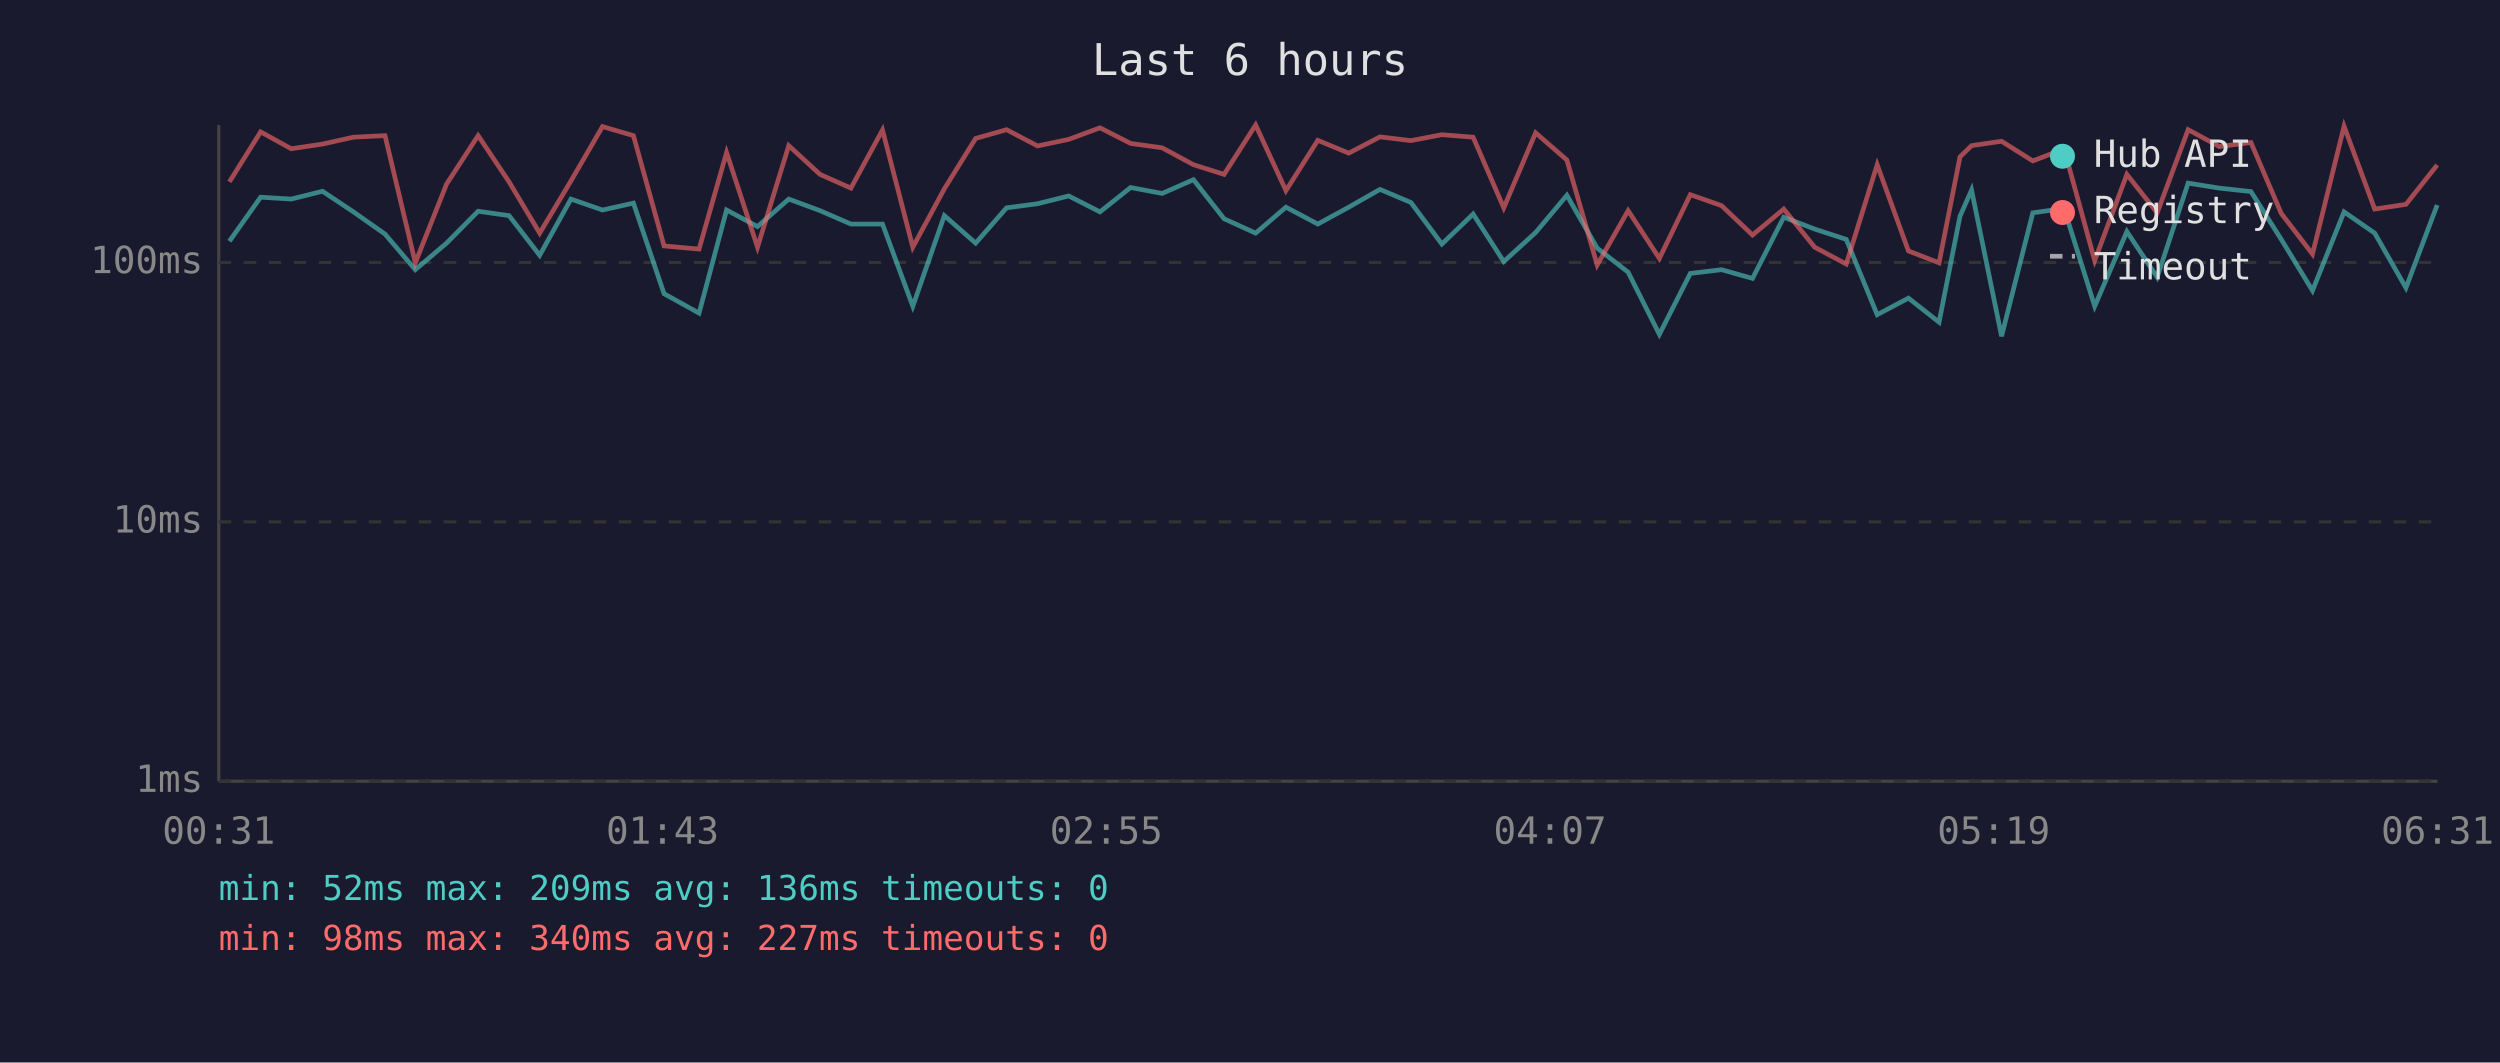
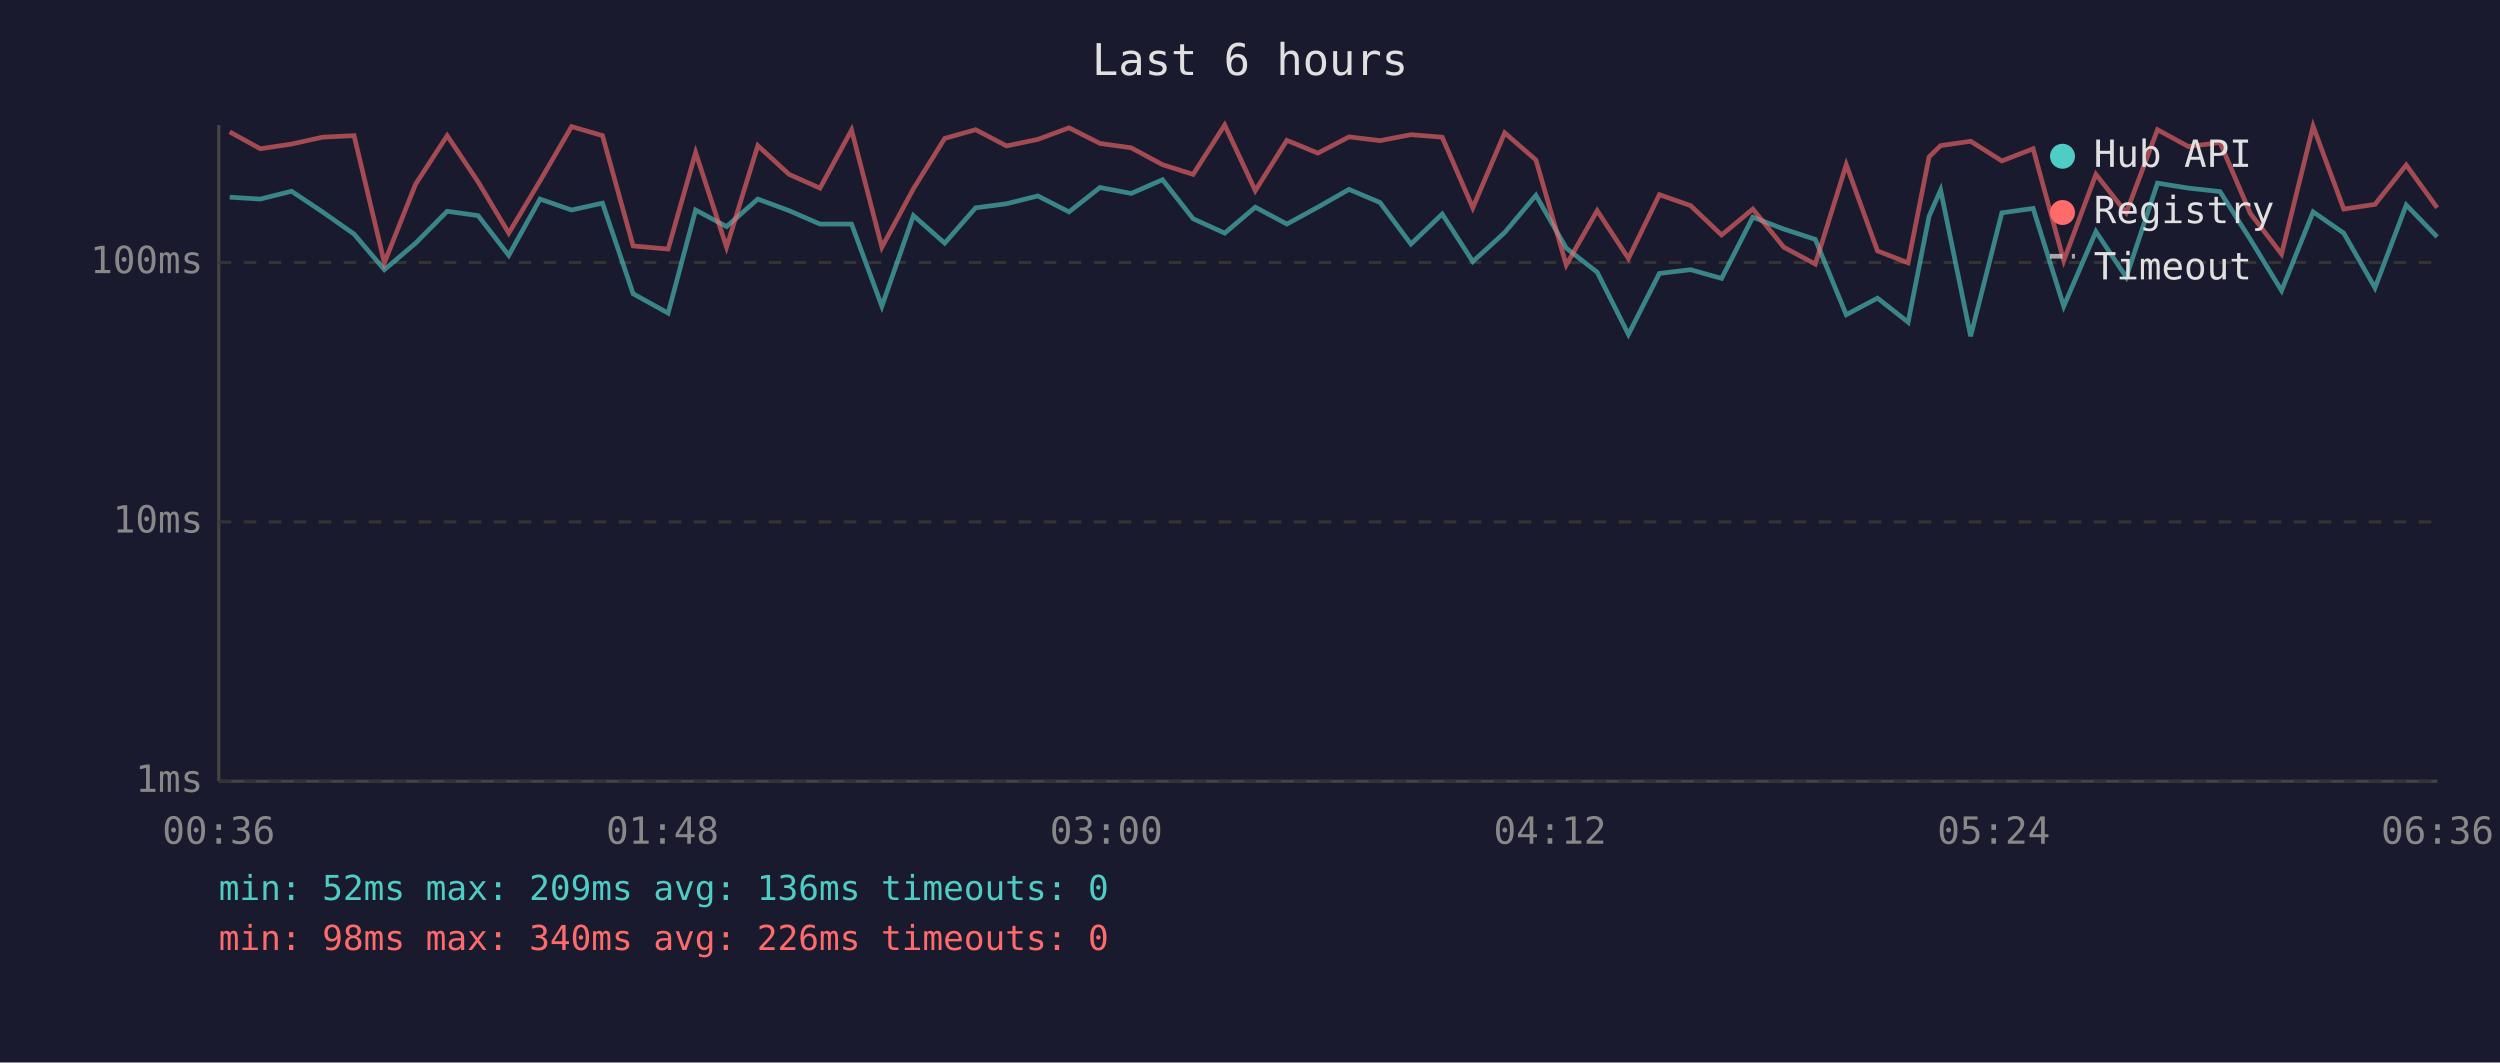
<svg xmlns="http://www.w3.org/2000/svg" viewBox="0 0 800 340" font-family="monospace" font-size="12">
  <rect width="800" height="340" fill="#1a1a2e" />
  <text x="400" y="24" fill="#e0e0e0" font-size="14" text-anchor="middle">Last 6 hours</text>
  <line x1="70" y1="40" x2="70" y2="250" stroke="#444" stroke-width="1" />
  <line x1="70" y1="250" x2="780" y2="250" stroke="#444" stroke-width="1" />
  <line x1="70" y1="250" x2="780" y2="250" stroke="#333" stroke-width="1" stroke-dasharray="4" />
  <text x="65" y="250" fill="#888" text-anchor="end" dominant-baseline="middle">1ms</text>
  <line x1="70" y1="167" x2="780" y2="167" stroke="#333" stroke-width="1" stroke-dasharray="4" />
  <text x="65" y="167" fill="#888" text-anchor="end" dominant-baseline="middle">10ms</text>
  <line x1="70" y1="84" x2="780" y2="84" stroke="#333" stroke-width="1" stroke-dasharray="4" />
  <text x="65" y="84" fill="#888" text-anchor="end" dominant-baseline="middle">100ms</text>
-   <text x="70" y="270" fill="#888" text-anchor="middle">00:31</text>
-   <text x="212" y="270" fill="#888" text-anchor="middle">01:43</text>
-   <text x="354" y="270" fill="#888" text-anchor="middle">02:55</text>
-   <text x="496" y="270" fill="#888" text-anchor="middle">04:07</text>
-   <text x="638" y="270" fill="#888" text-anchor="middle">05:19</text>
-   <text x="780" y="270" fill="#888" text-anchor="middle">06:31</text>
-   <polyline points="73.4,77.2 83.4,63.1 93.2,63.7 103.2,61.2 113.1,67.8 123.2,74.9 132.9,86.3 142.9,77.8 153.0,67.6 162.9,69.0 172.7,81.7 182.7,63.7 192.8,67.2 202.7,65.0 212.5,94.0 223.7,100.2 232.5,67.2 242.4,72.5 252.4,63.7 262.4,67.4 272.3,71.7 282.4,71.7 292.1,98.0 302.2,69.0 312.2,77.8 322.1,66.5 332.0,65.2 342.0,62.7 352.0,67.8 361.8,60.0 371.9,61.9 381.9,57.5 391.7,70.0 401.8,74.6 411.5,66.3 421.7,71.7 431.6,66.3 441.6,60.6 451.5,64.8 461.4,78.1 471.4,68.5 481.2,83.7 491.4,74.4 501.4,62.5 511.1,79.4 521.0,87.1 531.0,107.0 540.9,87.5 550.9,86.3 560.8,89.1 570.8,69.5 580.7,73.3 590.8,76.6 600.7,100.7 610.7,95.4 620.5,103.1 627.2,69.2 630.9,60.8 640.5,107.6 650.5,68.1 660.5,66.7 670.3,98.0 680.6,74.1 690.3,88.7 700.2,58.6 710.2,60.2 720.3,61.3 730.0,76.6 740.0,93.0 750.1,67.8 759.9,74.6 769.9,92.1 779.9,65.6" fill="none" stroke="#4ecdc4" stroke-width="1.5" opacity="0.6" />
-   <polyline points="73.4,58.2 83.4,42.2 93.2,47.6 103.2,46.1 113.1,43.9 123.2,43.4 132.9,84.1 142.9,58.9 153.0,43.4 162.9,58.2 172.7,74.6 182.7,57.9 192.8,40.5 202.7,43.4 212.5,78.7 223.7,79.7 232.5,48.8 242.4,79.1 252.4,46.6 262.4,55.8 272.3,60.2 282.4,41.6 292.1,79.1 302.2,60.4 312.2,44.3 322.1,41.5 332.0,46.7 342.0,44.6 352.0,40.9 361.8,45.9 371.9,47.3 381.9,52.7 391.7,55.8 401.8,40.0 411.5,61.0 421.7,44.9 431.6,49.0 441.6,43.8 451.5,45.0 461.4,43.1 471.4,43.9 481.2,66.5 491.4,42.5 501.4,51.2 511.1,84.8 521.0,67.4 531.0,82.7 540.9,62.3 550.9,65.8 560.8,75.2 570.8,66.9 580.7,79.1 590.8,84.5 600.7,52.7 610.7,80.3 620.5,84.1 627.2,50.2 630.9,46.6 640.5,45.2 650.5,51.5 660.5,47.6 670.3,83.4 680.6,55.8 690.3,68.1 700.2,41.5 710.2,46.9 720.3,45.6 730.0,68.3 740.0,81.3 750.1,40.4 759.9,66.9 769.9,65.4 779.9,52.8" fill="none" stroke="#ff6b6b" stroke-width="1.5" opacity="0.6" />
+   <text x="70" y="270" fill="#888" text-anchor="middle">00:36</text>
+   <text x="212" y="270" fill="#888" text-anchor="middle">01:48</text>
+   <text x="354" y="270" fill="#888" text-anchor="middle">03:00</text>
+   <text x="496" y="270" fill="#888" text-anchor="middle">04:12</text>
+   <text x="638" y="270" fill="#888" text-anchor="middle">05:24</text>
+   <text x="780" y="270" fill="#888" text-anchor="middle">06:36</text>
+   <polyline points="73.5,63.1 83.3,63.7 93.3,61.2 103.2,67.8 113.3,74.9 123.0,86.3 133.0,77.8 143.1,67.6 153.0,69.0 162.8,81.7 172.8,63.7 182.9,67.2 192.8,65.0 202.6,94.0 213.8,100.2 222.6,67.2 232.5,72.5 242.5,63.7 252.5,67.4 262.4,71.7 272.5,71.7 282.2,98.0 292.3,69.0 302.3,77.8 312.2,66.5 322.1,65.2 332.1,62.7 342.1,67.8 352.0,60.0 362.0,61.9 372.0,57.5 381.8,70.0 391.9,74.6 401.7,66.3 411.8,71.7 421.7,66.3 431.7,60.6 441.6,64.8 451.5,78.1 461.5,68.5 471.3,83.7 481.5,74.4 491.5,62.5 501.2,79.4 511.1,87.1 521.1,107.0 531.0,87.5 541.0,86.3 550.9,89.1 560.9,69.5 570.8,73.3 580.9,76.6 590.8,100.7 600.8,95.4 610.6,103.1 617.3,69.2 621.0,60.8 630.6,107.6 640.6,68.1 650.6,66.7 660.4,98.0 670.7,74.1 680.4,88.7 690.4,58.6 700.3,60.2 710.4,61.3 720.1,76.6 730.1,93.0 740.2,67.8 750.0,74.6 760.0,92.1 770.0,65.6 779.9,75.8" fill="none" stroke="#4ecdc4" stroke-width="1.5" opacity="0.6" />
+   <polyline points="73.5,42.2 83.3,47.6 93.3,46.1 103.2,43.9 113.3,43.4 123.0,84.1 133.0,58.9 143.1,43.4 153.0,58.2 162.8,74.6 172.8,57.9 182.9,40.5 192.8,43.4 202.6,78.7 213.8,79.7 222.6,48.8 232.5,79.1 242.5,46.6 252.5,55.8 262.4,60.2 272.5,41.6 282.2,79.1 292.3,60.4 302.3,44.3 312.2,41.5 322.1,46.7 332.1,44.6 342.1,40.9 352.0,45.9 362.0,47.3 372.0,52.7 381.8,55.8 391.9,40.0 401.7,61.0 411.8,44.9 421.7,49.0 431.7,43.8 441.6,45.0 451.5,43.1 461.5,43.9 471.3,66.5 481.5,42.5 491.5,51.2 501.2,84.8 511.1,67.4 521.1,82.7 531.0,62.3 541.0,65.8 550.9,75.2 560.9,66.9 570.8,79.1 580.9,84.5 590.8,52.7 600.8,80.3 610.6,84.1 617.3,50.2 621.0,46.6 630.6,45.2 640.6,51.5 650.6,47.6 660.4,83.4 670.7,55.8 680.4,68.1 690.4,41.5 700.3,46.9 710.4,45.6 720.1,68.3 730.1,81.3 740.2,40.4 750.0,66.9 760.0,65.4 770.0,52.8 779.9,66.5" fill="none" stroke="#ff6b6b" stroke-width="1.5" opacity="0.6" />
  <circle cx="660" cy="50" r="4" fill="#4ecdc4" />
  <text x="670" y="50" fill="#e0e0e0" dominant-baseline="middle">Hub API</text>
  <circle cx="660" cy="68" r="4" fill="#ff6b6b" />
  <text x="670" y="68" fill="#e0e0e0" dominant-baseline="middle">Registry</text>
  <line x1="656" y1="82" x2="664" y2="82" stroke="#e0e0e0" stroke-width="1.5" stroke-dasharray="4,3" opacity="0.7" />
  <text x="670" y="86" fill="#e0e0e0" dominant-baseline="middle">Timeout</text>
  <text x="70" y="288" fill="#4ecdc4" font-size="11">min: 52ms  max: 209ms  avg: 136ms  timeouts: 0</text>
-   <text x="70" y="304" fill="#ff6b6b" font-size="11">min: 98ms  max: 340ms  avg: 227ms  timeouts: 0</text>
+   <text x="70" y="304" fill="#ff6b6b" font-size="11">min: 98ms  max: 340ms  avg: 226ms  timeouts: 0</text>
</svg>
